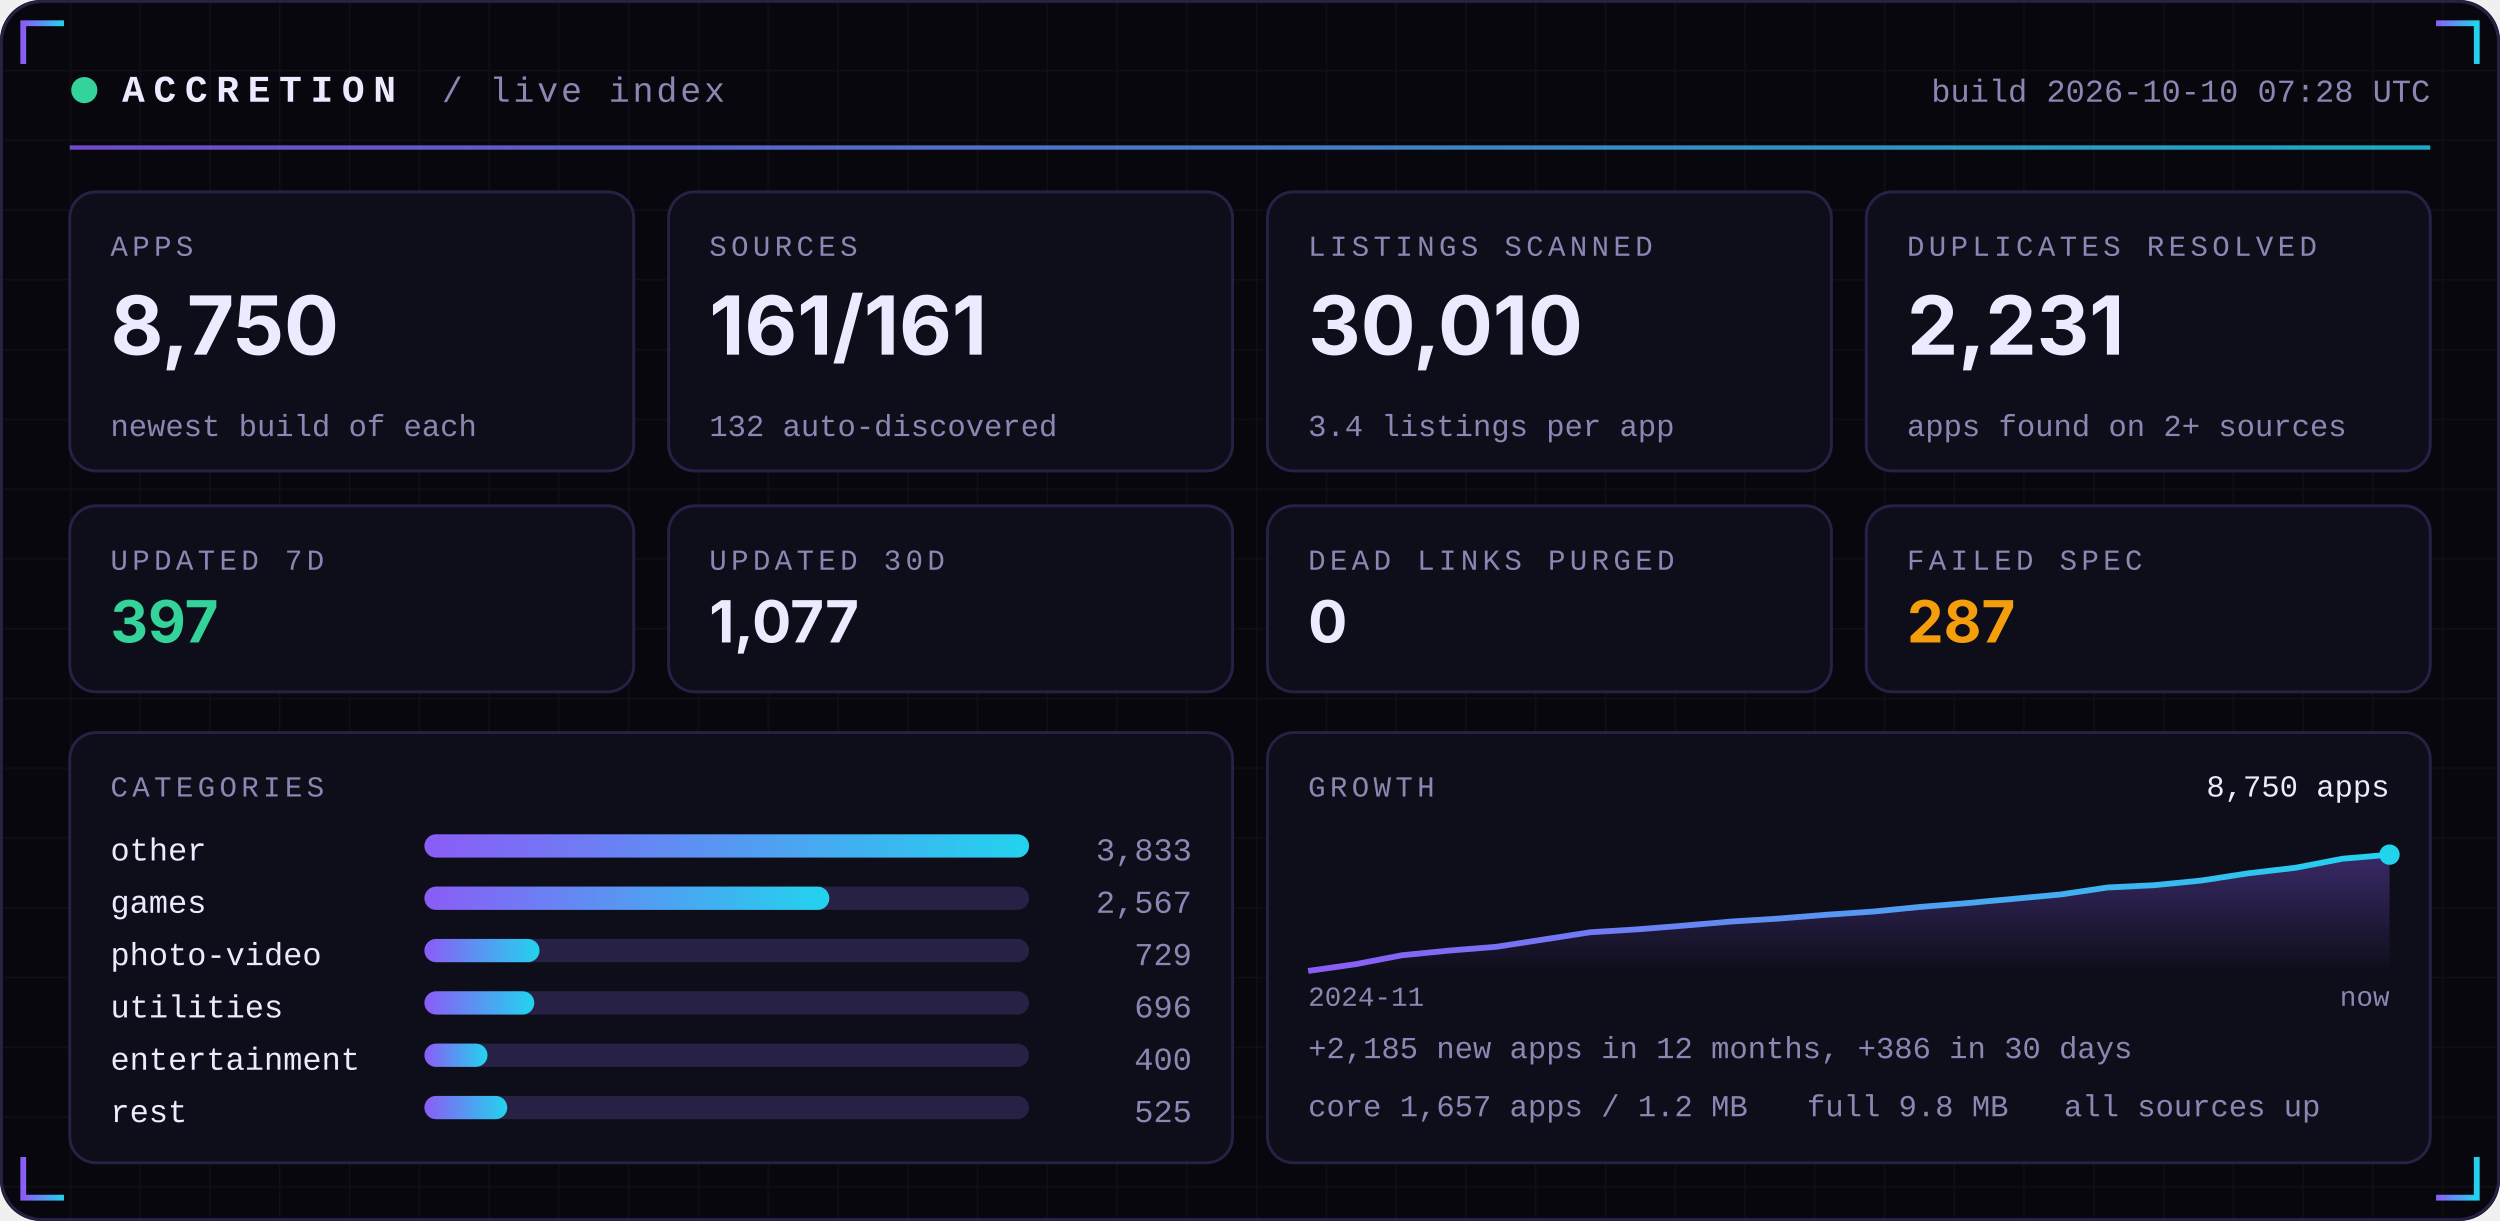
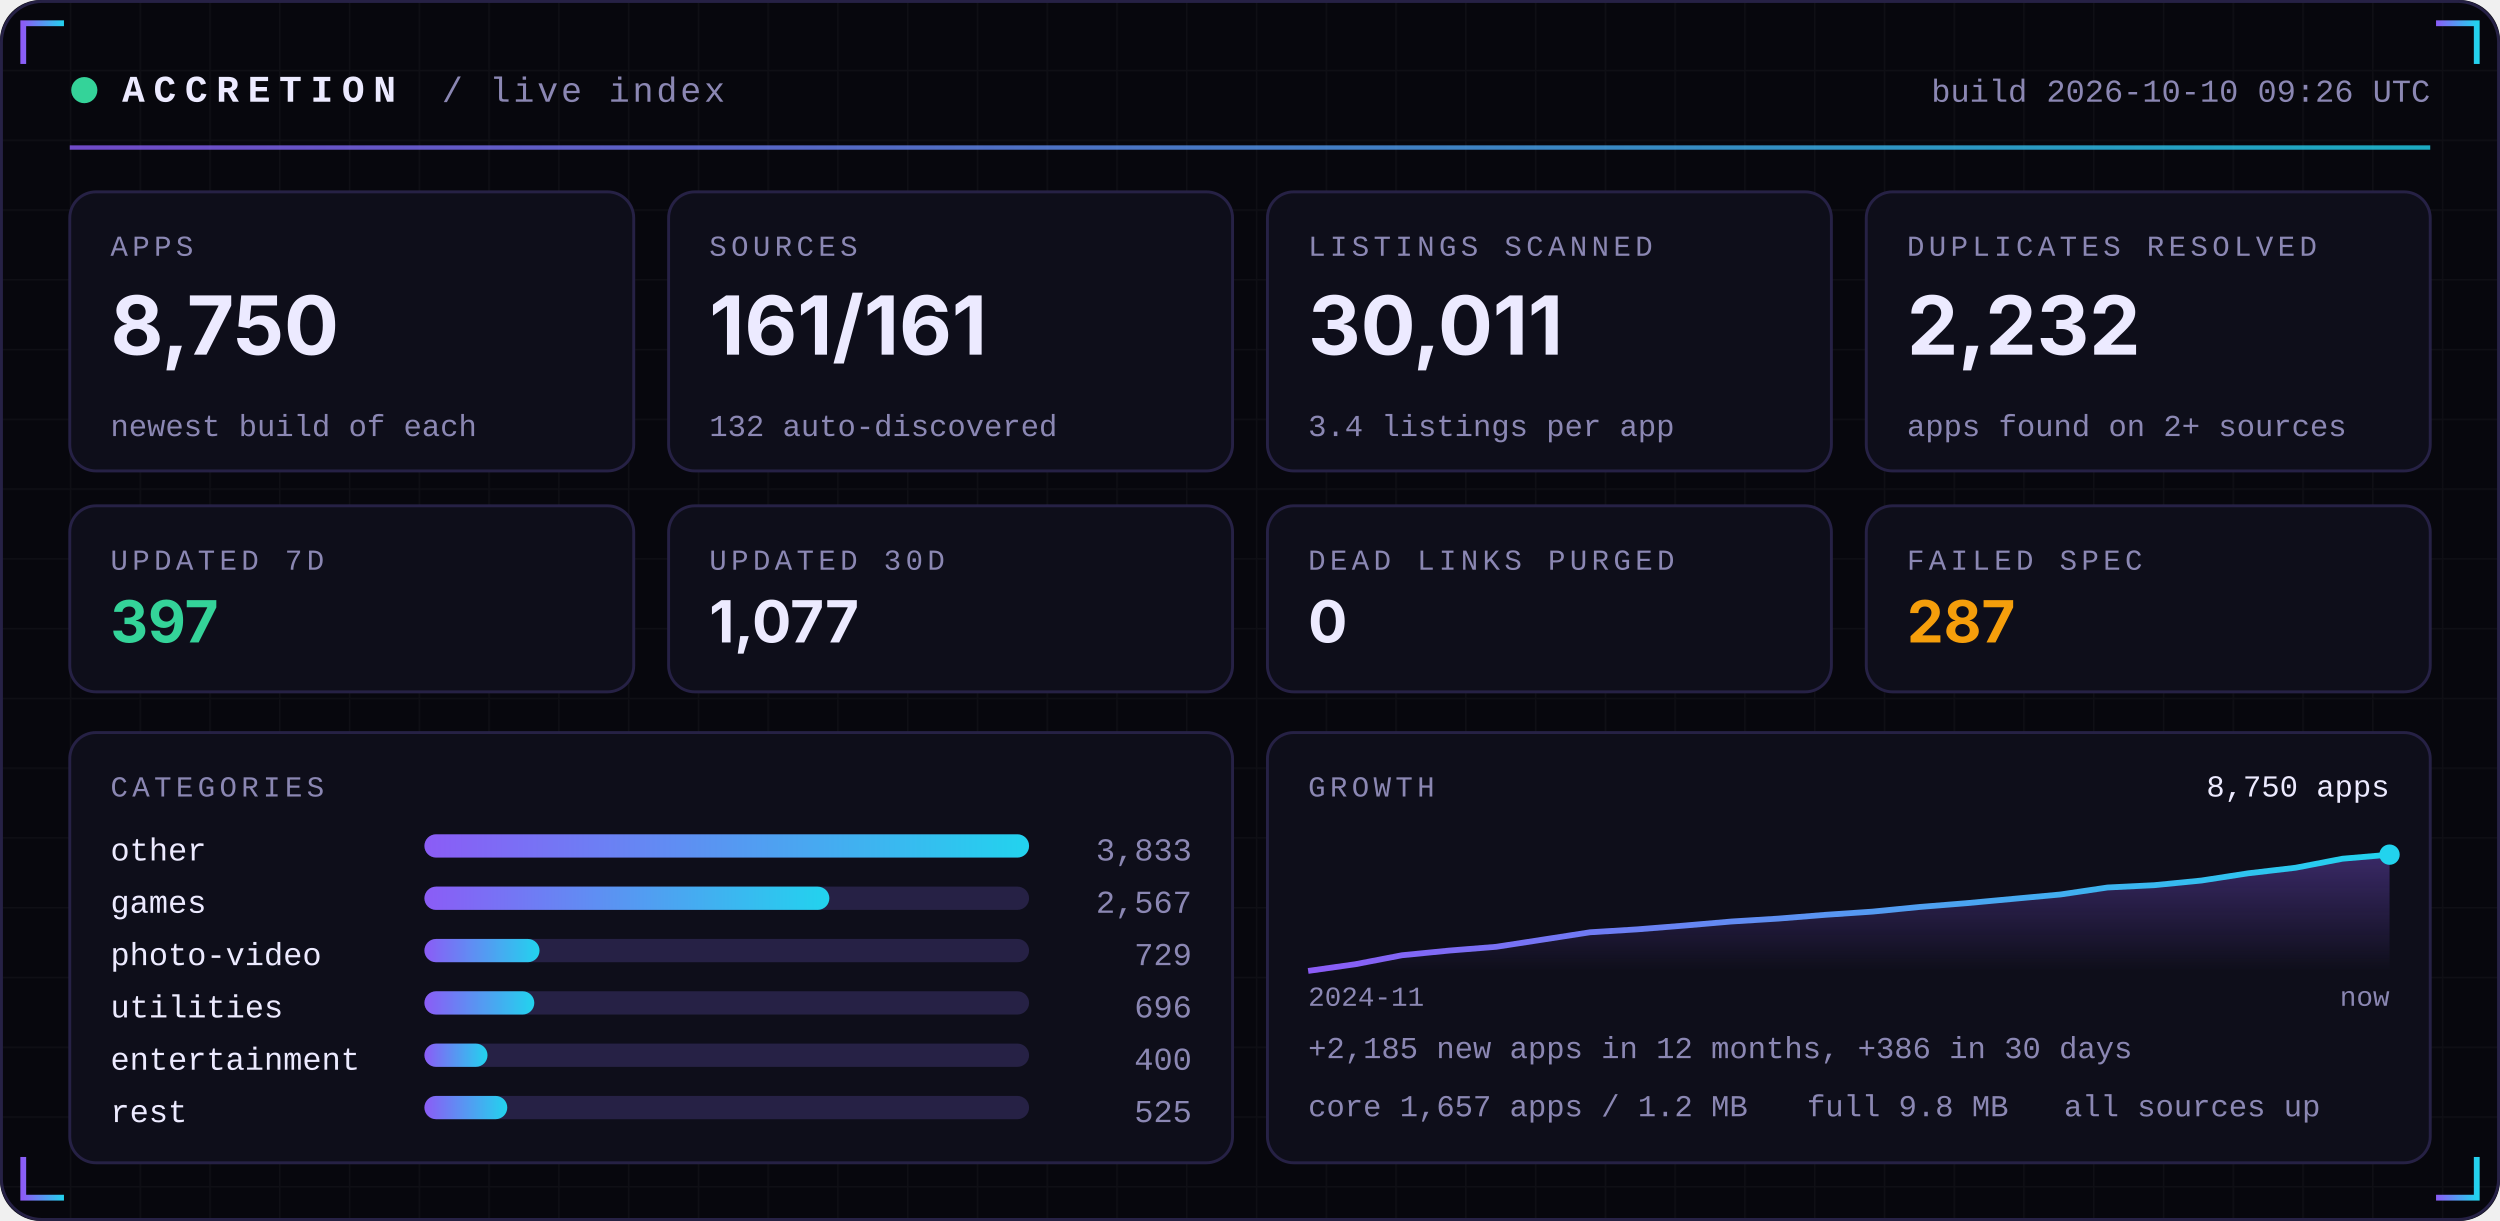
<svg xmlns="http://www.w3.org/2000/svg" width="860" height="420" viewBox="0 0 860 420" role="img">
  <defs>
    <linearGradient id="acc" x1="0" x2="1">
      <stop offset="0" stop-color="#8B5CF6" />
      <stop offset="1" stop-color="#22D3EE" />
    </linearGradient>
    <linearGradient id="area" x1="0" x2="0" y1="0" y2="1">
      <stop offset="0" stop-color="#8B5CF6" stop-opacity="0.35" />
      <stop offset="1" stop-color="#8B5CF6" stop-opacity="0" />
    </linearGradient>
    <pattern id="grid" width="24" height="24" patternUnits="userSpaceOnUse">
      <path d="M24 0H0V24" fill="none" stroke="#FFFFFF" stroke-opacity="0.035" />
    </pattern>
  </defs>
  <rect width="860" height="420" rx="14" fill="#07070D" />
  <rect width="860" height="420" rx="14" fill="url(#grid)" />
  <rect x="0.5" y="0.5" width="859" height="419" rx="14" fill="none" stroke="#262145" />
  <path d="M8 22 V8 H22" stroke="url(#acc)" stroke-width="2" fill="none" />
  <path d="M852 22 V8 H838" stroke="url(#acc)" stroke-width="2" fill="none" />
  <path d="M8 398 V412 H22" stroke="url(#acc)" stroke-width="2" fill="none" />
  <path d="M852 398 V412 H838" stroke="url(#acc)" stroke-width="2" fill="none" />
  <circle cx="29" cy="31" r="4.5" fill="#34D399">
    <animate attributeName="opacity" values="1;0.25;1" dur="2.4s" repeatCount="indefinite" />
  </circle>
  <text x="42" y="35" font-family="ui-monospace,SFMono-Regular,Menlo,Consolas,'Liberation Mono',monospace" font-size="13" font-weight="700" fill="#ECEAFF" text-anchor="start" letter-spacing="3">ACCRETION</text>
  <text x="152" y="35" font-family="ui-monospace,SFMono-Regular,Menlo,Consolas,'Liberation Mono',monospace" font-size="12" font-weight="400" fill="#8B87B3" text-anchor="start" letter-spacing="1">/ live index</text>
-   <text x="836" y="35" font-family="ui-monospace,SFMono-Regular,Menlo,Consolas,'Liberation Mono',monospace" font-size="11" font-weight="400" fill="#8B87B3" text-anchor="end" letter-spacing="0">build 2026-10-10 07:28 UTC</text>
+   <text x="836" y="35" font-family="ui-monospace,SFMono-Regular,Menlo,Consolas,'Liberation Mono',monospace" font-size="11" font-weight="400" fill="#8B87B3" text-anchor="end" letter-spacing="0">build 2026-10-10 09:26 UTC</text>
  <rect x="24" y="50" width="812" height="1.5" fill="url(#acc)" opacity="0.8" />
  <rect x="24.0" y="66" width="194.0" height="96" rx="9" fill="#0E0E1A" stroke="#262145" />
  <text x="38.0" y="88" font-family="ui-monospace,SFMono-Regular,Menlo,Consolas,'Liberation Mono',monospace" font-size="10" font-weight="400" fill="#8B87B3" text-anchor="start" letter-spacing="1.5">APPS</text>
  <text x="38.0" y="122" font-family="-apple-system,BlinkMacSystemFont,'Segoe UI',Inter,Helvetica,Arial,sans-serif" font-size="28" font-weight="700" fill="#ECEAFF" text-anchor="start" letter-spacing="0">8,750</text>
  <text x="38.0" y="150" font-family="ui-monospace,SFMono-Regular,Menlo,Consolas,'Liberation Mono',monospace" font-size="10.5" font-weight="400" fill="#8B87B3" text-anchor="start" letter-spacing="0">newest build of each</text>
  <rect x="230.0" y="66" width="194.0" height="96" rx="9" fill="#0E0E1A" stroke="#262145" />
  <text x="244.0" y="88" font-family="ui-monospace,SFMono-Regular,Menlo,Consolas,'Liberation Mono',monospace" font-size="10" font-weight="400" fill="#8B87B3" text-anchor="start" letter-spacing="1.5">SOURCES</text>
  <text x="244.0" y="122" font-family="-apple-system,BlinkMacSystemFont,'Segoe UI',Inter,Helvetica,Arial,sans-serif" font-size="28" font-weight="700" fill="#ECEAFF" text-anchor="start" letter-spacing="0">161/161</text>
  <text x="244.0" y="150" font-family="ui-monospace,SFMono-Regular,Menlo,Consolas,'Liberation Mono',monospace" font-size="10.5" font-weight="400" fill="#8B87B3" text-anchor="start" letter-spacing="0">132 auto-discovered</text>
  <rect x="436.0" y="66" width="194.0" height="96" rx="9" fill="#0E0E1A" stroke="#262145" />
  <text x="450.0" y="88" font-family="ui-monospace,SFMono-Regular,Menlo,Consolas,'Liberation Mono',monospace" font-size="10" font-weight="400" fill="#8B87B3" text-anchor="start" letter-spacing="1.5">LISTINGS SCANNED</text>
-   <text x="450.0" y="122" font-family="-apple-system,BlinkMacSystemFont,'Segoe UI',Inter,Helvetica,Arial,sans-serif" font-size="28" font-weight="700" fill="#ECEAFF" text-anchor="start" letter-spacing="0">30,010</text>
+   <text x="450.0" y="122" font-family="-apple-system,BlinkMacSystemFont,'Segoe UI',Inter,Helvetica,Arial,sans-serif" font-size="28" font-weight="700" fill="#ECEAFF" text-anchor="start" letter-spacing="0">30,011</text>
  <text x="450.0" y="150" font-family="ui-monospace,SFMono-Regular,Menlo,Consolas,'Liberation Mono',monospace" font-size="10.5" font-weight="400" fill="#8B87B3" text-anchor="start" letter-spacing="0">3.4 listings per app</text>
  <rect x="642.0" y="66" width="194.0" height="96" rx="9" fill="#0E0E1A" stroke="#262145" />
  <text x="656.0" y="88" font-family="ui-monospace,SFMono-Regular,Menlo,Consolas,'Liberation Mono',monospace" font-size="10" font-weight="400" fill="#8B87B3" text-anchor="start" letter-spacing="1.5">DUPLICATES RESOLVED</text>
-   <text x="656.0" y="122" font-family="-apple-system,BlinkMacSystemFont,'Segoe UI',Inter,Helvetica,Arial,sans-serif" font-size="28" font-weight="700" fill="#ECEAFF" text-anchor="start" letter-spacing="0">2,231</text>
+   <text x="656.0" y="122" font-family="-apple-system,BlinkMacSystemFont,'Segoe UI',Inter,Helvetica,Arial,sans-serif" font-size="28" font-weight="700" fill="#ECEAFF" text-anchor="start" letter-spacing="0">2,232</text>
  <text x="656.0" y="150" font-family="ui-monospace,SFMono-Regular,Menlo,Consolas,'Liberation Mono',monospace" font-size="10.5" font-weight="400" fill="#8B87B3" text-anchor="start" letter-spacing="0">apps found on 2+ sources</text>
  <rect x="24.0" y="174" width="194.0" height="64" rx="9" fill="#0E0E1A" stroke="#262145" />
  <text x="38.0" y="196" font-family="ui-monospace,SFMono-Regular,Menlo,Consolas,'Liberation Mono',monospace" font-size="10" font-weight="400" fill="#8B87B3" text-anchor="start" letter-spacing="1.5">UPDATED 7D</text>
  <text x="38.0" y="221" font-family="-apple-system,BlinkMacSystemFont,'Segoe UI',Inter,Helvetica,Arial,sans-serif" font-size="20" font-weight="700" fill="#34D399" text-anchor="start" letter-spacing="0">397</text>
  <rect x="230.0" y="174" width="194.0" height="64" rx="9" fill="#0E0E1A" stroke="#262145" />
  <text x="244.0" y="196" font-family="ui-monospace,SFMono-Regular,Menlo,Consolas,'Liberation Mono',monospace" font-size="10" font-weight="400" fill="#8B87B3" text-anchor="start" letter-spacing="1.5">UPDATED 30D</text>
  <text x="244.0" y="221" font-family="-apple-system,BlinkMacSystemFont,'Segoe UI',Inter,Helvetica,Arial,sans-serif" font-size="20" font-weight="700" fill="#ECEAFF" text-anchor="start" letter-spacing="0">1,077</text>
  <rect x="436.0" y="174" width="194.0" height="64" rx="9" fill="#0E0E1A" stroke="#262145" />
  <text x="450.0" y="196" font-family="ui-monospace,SFMono-Regular,Menlo,Consolas,'Liberation Mono',monospace" font-size="10" font-weight="400" fill="#8B87B3" text-anchor="start" letter-spacing="1.5">DEAD LINKS PURGED</text>
  <text x="450.0" y="221" font-family="-apple-system,BlinkMacSystemFont,'Segoe UI',Inter,Helvetica,Arial,sans-serif" font-size="20" font-weight="700" fill="#ECEAFF" text-anchor="start" letter-spacing="0">0</text>
  <rect x="642.0" y="174" width="194.0" height="64" rx="9" fill="#0E0E1A" stroke="#262145" />
  <text x="656.0" y="196" font-family="ui-monospace,SFMono-Regular,Menlo,Consolas,'Liberation Mono',monospace" font-size="10" font-weight="400" fill="#8B87B3" text-anchor="start" letter-spacing="1.5">FAILED SPEC</text>
  <text x="656.0" y="221" font-family="-apple-system,BlinkMacSystemFont,'Segoe UI',Inter,Helvetica,Arial,sans-serif" font-size="20" font-weight="700" fill="#F59E0B" text-anchor="start" letter-spacing="0">287</text>
  <rect x="24" y="252" width="400.0" height="148" rx="9" fill="#0E0E1A" stroke="#262145" />
  <rect x="436.0" y="252" width="400.0" height="148" rx="9" fill="#0E0E1A" stroke="#262145" />
  <text x="38" y="274" font-family="ui-monospace,SFMono-Regular,Menlo,Consolas,'Liberation Mono',monospace" font-size="10" font-weight="400" fill="#8B87B3" text-anchor="start" letter-spacing="1.5">CATEGORIES</text>
  <text x="38" y="296" font-family="ui-monospace,SFMono-Regular,Menlo,Consolas,'Liberation Mono',monospace" font-size="11" font-weight="400" fill="#ECEAFF" text-anchor="start" letter-spacing="0">other</text>
  <rect x="146" y="287" width="208.0" height="8" rx="4" fill="#262145" />
  <rect x="146" y="287" width="208.0" height="8" rx="4" fill="url(#acc)" />
  <text x="410.0" y="296" font-family="ui-monospace,SFMono-Regular,Menlo,Consolas,'Liberation Mono',monospace" font-size="11" font-weight="400" fill="#8B87B3" text-anchor="end" letter-spacing="0">3,833</text>
  <text x="38" y="314" font-family="ui-monospace,SFMono-Regular,Menlo,Consolas,'Liberation Mono',monospace" font-size="11" font-weight="400" fill="#ECEAFF" text-anchor="start" letter-spacing="0">games</text>
  <rect x="146" y="305" width="208.0" height="8" rx="4" fill="#262145" />
  <rect x="146" y="305" width="139.3" height="8" rx="4" fill="url(#acc)" />
  <text x="410.0" y="314" font-family="ui-monospace,SFMono-Regular,Menlo,Consolas,'Liberation Mono',monospace" font-size="11" font-weight="400" fill="#8B87B3" text-anchor="end" letter-spacing="0">2,567</text>
  <text x="38" y="332" font-family="ui-monospace,SFMono-Regular,Menlo,Consolas,'Liberation Mono',monospace" font-size="11" font-weight="400" fill="#ECEAFF" text-anchor="start" letter-spacing="0">photo-video</text>
  <rect x="146" y="323" width="208.0" height="8" rx="4" fill="#262145" />
  <rect x="146" y="323" width="39.6" height="8" rx="4" fill="url(#acc)" />
  <text x="410.0" y="332" font-family="ui-monospace,SFMono-Regular,Menlo,Consolas,'Liberation Mono',monospace" font-size="11" font-weight="400" fill="#8B87B3" text-anchor="end" letter-spacing="0">729</text>
  <text x="38" y="350" font-family="ui-monospace,SFMono-Regular,Menlo,Consolas,'Liberation Mono',monospace" font-size="11" font-weight="400" fill="#ECEAFF" text-anchor="start" letter-spacing="0">utilities</text>
  <rect x="146" y="341" width="208.0" height="8" rx="4" fill="#262145" />
  <rect x="146" y="341" width="37.8" height="8" rx="4" fill="url(#acc)" />
  <text x="410.0" y="350" font-family="ui-monospace,SFMono-Regular,Menlo,Consolas,'Liberation Mono',monospace" font-size="11" font-weight="400" fill="#8B87B3" text-anchor="end" letter-spacing="0">696</text>
  <text x="38" y="368" font-family="ui-monospace,SFMono-Regular,Menlo,Consolas,'Liberation Mono',monospace" font-size="11" font-weight="400" fill="#ECEAFF" text-anchor="start" letter-spacing="0">entertainment</text>
  <rect x="146" y="359" width="208.0" height="8" rx="4" fill="#262145" />
  <rect x="146" y="359" width="21.7" height="8" rx="4" fill="url(#acc)" />
  <text x="410.0" y="368" font-family="ui-monospace,SFMono-Regular,Menlo,Consolas,'Liberation Mono',monospace" font-size="11" font-weight="400" fill="#8B87B3" text-anchor="end" letter-spacing="0">400</text>
  <text x="38" y="386" font-family="ui-monospace,SFMono-Regular,Menlo,Consolas,'Liberation Mono',monospace" font-size="11" font-weight="400" fill="#ECEAFF" text-anchor="start" letter-spacing="0">rest</text>
  <rect x="146" y="377" width="208.0" height="8" rx="4" fill="#262145" />
  <rect x="146" y="377" width="28.5" height="8" rx="4" fill="url(#acc)" />
  <text x="410.0" y="386" font-family="ui-monospace,SFMono-Regular,Menlo,Consolas,'Liberation Mono',monospace" font-size="11" font-weight="400" fill="#8B87B3" text-anchor="end" letter-spacing="0">525</text>
  <text x="450.0" y="274" font-family="ui-monospace,SFMono-Regular,Menlo,Consolas,'Liberation Mono',monospace" font-size="10" font-weight="400" fill="#8B87B3" text-anchor="start" letter-spacing="1.5">GROWTH</text>
  <polygon points="450.0,334 450.0,334.0 466.2,331.7 482.3,328.6 498.5,327.0 514.7,325.7 530.9,323.2 547.0,320.7 563.2,319.7 579.4,318.4 595.6,317.0 611.7,316.0 627.9,314.7 644.1,313.6 660.3,312.0 676.4,310.7 692.6,309.2 708.8,307.7 725.0,305.3 741.1,304.5 757.3,302.9 773.5,300.4 789.7,298.5 805.8,295.4 822.0,294.0 822.0,334" fill="url(#area)" />
  <polyline points="450.0,334.0 466.2,331.7 482.3,328.6 498.5,327.0 514.7,325.7 530.9,323.2 547.0,320.7 563.2,319.7 579.4,318.4 595.6,317.0 611.7,316.0 627.9,314.7 644.1,313.6 660.3,312.0 676.4,310.7 692.6,309.2 708.8,307.7 725.0,305.3 741.1,304.5 757.3,302.9 773.5,300.4 789.7,298.5 805.8,295.4 822.0,294.0" fill="none" stroke="url(#acc)" stroke-width="2" stroke-linejoin="round" />
  <circle cx="822.0" cy="294.0" r="3.5" fill="#22D3EE" />
  <text x="822.0" y="274" font-family="ui-monospace,SFMono-Regular,Menlo,Consolas,'Liberation Mono',monospace" font-size="10.5" font-weight="400" fill="#ECEAFF" text-anchor="end" letter-spacing="0">8,750 apps</text>
  <text x="450.0" y="346" font-family="ui-monospace,SFMono-Regular,Menlo,Consolas,'Liberation Mono',monospace" font-size="9.5" font-weight="400" fill="#8B87B3" text-anchor="start" letter-spacing="0">2024-11</text>
  <text x="822.0" y="346" font-family="ui-monospace,SFMono-Regular,Menlo,Consolas,'Liberation Mono',monospace" font-size="9.5" font-weight="400" fill="#8B87B3" text-anchor="end" letter-spacing="0">now</text>
  <text x="450.0" y="364" font-family="ui-monospace,SFMono-Regular,Menlo,Consolas,'Liberation Mono',monospace" font-size="10.5" font-weight="400" fill="#8B87B3" text-anchor="start" letter-spacing="0">+2,185 new apps in 12 months, +386 in 30 days</text>
  <text x="450.0" y="384" font-family="ui-monospace,SFMono-Regular,Menlo,Consolas,'Liberation Mono',monospace" font-size="10.5" font-weight="400" fill="#8B87B3" text-anchor="start" letter-spacing="0">core 1,657 apps / 1.2 MB</text>
  <text x="621.6" y="384" font-family="ui-monospace,SFMono-Regular,Menlo,Consolas,'Liberation Mono',monospace" font-size="10.5" font-weight="400" fill="#8B87B3" text-anchor="start" letter-spacing="0">full 9.8 MB</text>
  <text x="710.0" y="384" font-family="ui-monospace,SFMono-Regular,Menlo,Consolas,'Liberation Mono',monospace" font-size="10.5" font-weight="400" fill="#8B87B3" text-anchor="start" letter-spacing="0">all sources up</text>
</svg>
